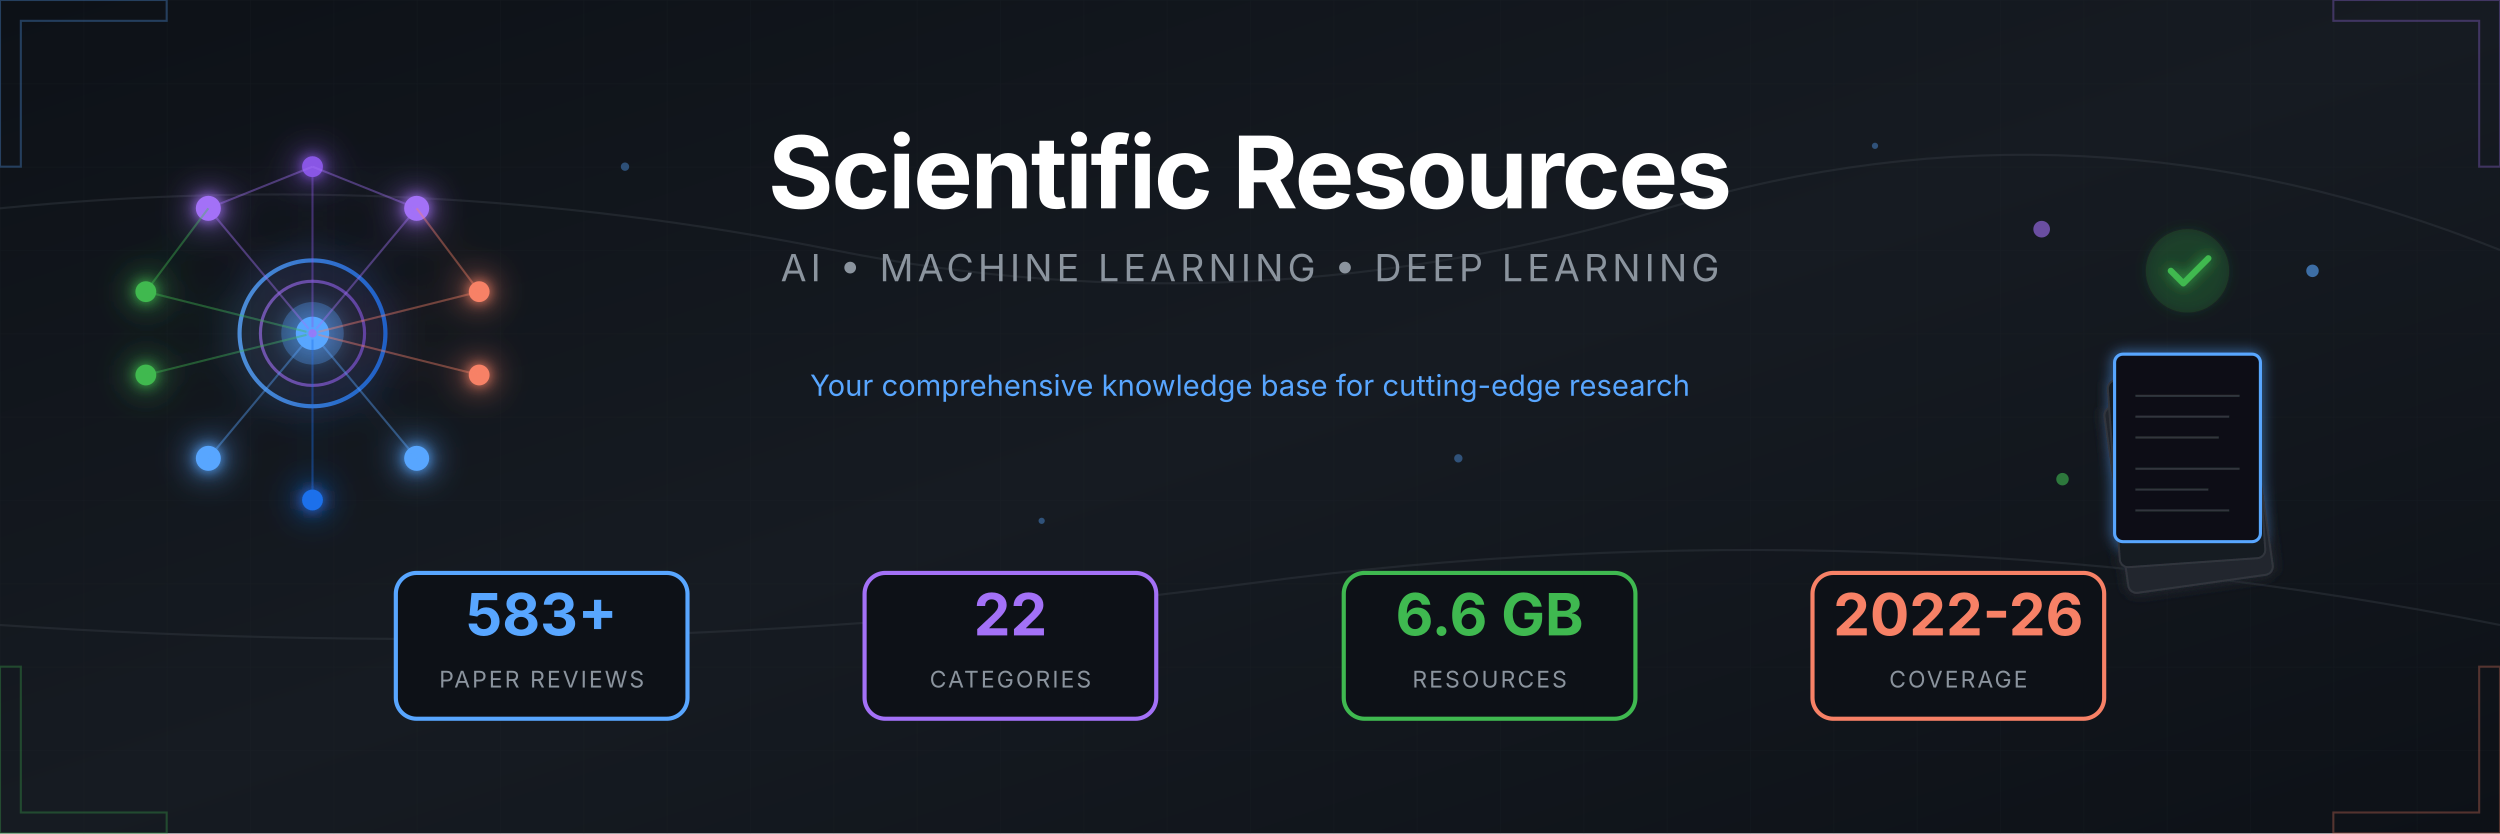
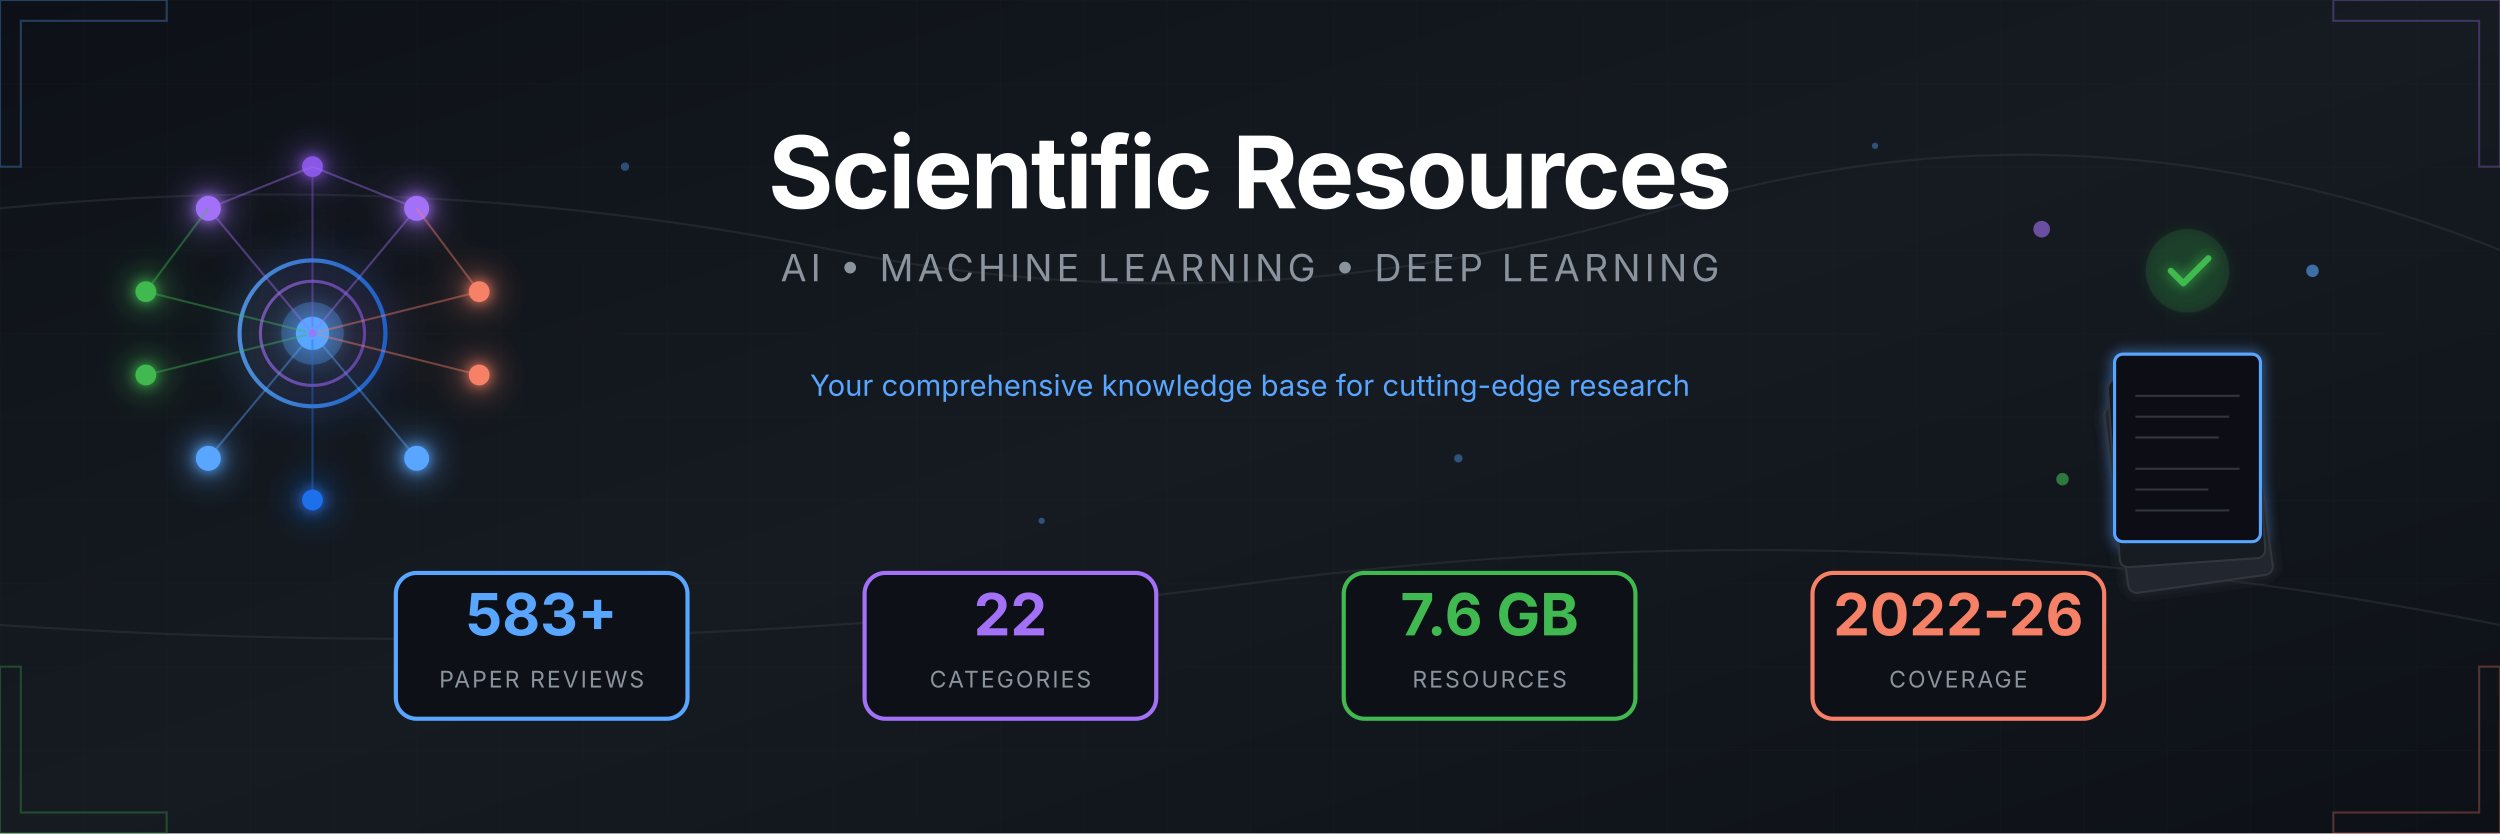
<svg xmlns="http://www.w3.org/2000/svg" viewBox="0 0 1200 400">
  <defs>
    <linearGradient id="bgGrad" x1="0%" y1="0%" x2="100%" y2="100%">
      <stop offset="0%" style="stop-color:#0d1117" />
      <stop offset="50%" style="stop-color:#161b22" />
      <stop offset="100%" style="stop-color:#0d1117" />
    </linearGradient>
    <linearGradient id="accentBlue" x1="0%" y1="0%" x2="100%" y2="0%">
      <stop offset="0%" style="stop-color:#58a6ff" />
      <stop offset="100%" style="stop-color:#1f6feb" />
    </linearGradient>
    <linearGradient id="accentPurple" x1="0%" y1="0%" x2="100%" y2="0%">
      <stop offset="0%" style="stop-color:#a371f7" />
      <stop offset="100%" style="stop-color:#8957e5" />
    </linearGradient>
    <linearGradient id="accentGreen" x1="0%" y1="0%" x2="100%" y2="0%">
      <stop offset="0%" style="stop-color:#3fb950" />
      <stop offset="100%" style="stop-color:#238636" />
    </linearGradient>
    <linearGradient id="accentOrange" x1="0%" y1="0%" x2="100%" y2="0%">
      <stop offset="0%" style="stop-color:#f78166" />
      <stop offset="100%" style="stop-color:#da3633" />
    </linearGradient>
    <filter id="glow" x="-50%" y="-50%" width="200%" height="200%">
      <feGaussianBlur stdDeviation="3" result="blur" />
      <feMerge>
        <feMergeNode in="blur" />
        <feMergeNode in="SourceGraphic" />
      </feMerge>
    </filter>
    <filter id="softGlow" x="-50%" y="-50%" width="200%" height="200%">
      <feGaussianBlur stdDeviation="8" result="blur" />
      <feMerge>
        <feMergeNode in="blur" />
        <feMergeNode in="SourceGraphic" />
      </feMerge>
    </filter>
    <pattern id="grid" width="40" height="40" patternUnits="userSpaceOnUse">
      <path d="M 40 0 L 0 0 0 40" fill="none" stroke="#21262d" stroke-width="0.5" />
    </pattern>
    <pattern id="circuit" width="100" height="100" patternUnits="userSpaceOnUse">
      <circle cx="0" cy="0" r="2" fill="#30363d" />
      <circle cx="100" cy="0" r="2" fill="#30363d" />
      <circle cx="0" cy="100" r="2" fill="#30363d" />
      <circle cx="100" cy="100" r="2" fill="#30363d" />
      <circle cx="50" cy="50" r="2" fill="#30363d" />
      <path d="M0,0 L50,50 M100,0 L50,50 M50,50 L50,100" stroke="#21262d" stroke-width="1" fill="none" />
    </pattern>
  </defs>
  <rect width="1200" height="400" fill="url(#bgGrad)" />
  <rect width="1200" height="400" fill="url(#grid)" opacity="0.3" />
  <g stroke="#30363d" stroke-width="1" fill="none" opacity="0.5">
    <path d="M0,100 Q200,80 400,120 T800,100 T1200,120" />
    <path d="M0,300 Q300,320 600,280 T1200,300" />
  </g>
  <g transform="translate(150, 160)" filter="url(#softGlow)">
    <circle cx="0" cy="0" r="35" fill="none" stroke="url(#accentBlue)" stroke-width="2" opacity="0.8" />
    <circle cx="0" cy="0" r="25" fill="none" stroke="url(#accentPurple)" stroke-width="1.5" opacity="0.6" />
    <circle cx="0" cy="0" r="15" fill="#58a6ff" opacity="0.3" />
    <circle cx="0" cy="0" r="8" fill="#58a6ff" />
    <g filter="url(#glow)">
      <circle cx="-50" cy="-60" r="6" fill="#a371f7" />
      <circle cx="50" cy="-60" r="6" fill="#a371f7" />
      <circle cx="0" cy="-80" r="5" fill="#8957e5" />
      <circle cx="-80" cy="-20" r="5" fill="#3fb950" />
      <circle cx="-80" cy="20" r="5" fill="#3fb950" />
      <circle cx="80" cy="-20" r="5" fill="#f78166" />
      <circle cx="80" cy="20" r="5" fill="#f78166" />
      <circle cx="-50" cy="60" r="6" fill="#58a6ff" />
      <circle cx="50" cy="60" r="6" fill="#58a6ff" />
      <circle cx="0" cy="80" r="5" fill="#1f6feb" />
    </g>
    <g stroke-width="1" fill="none" opacity="0.4">
      <line x1="0" y1="0" x2="-50" y2="-60" stroke="#a371f7" />
      <line x1="0" y1="0" x2="50" y2="-60" stroke="#a371f7" />
      <line x1="0" y1="0" x2="0" y2="-80" stroke="#8957e5" />
      <line x1="0" y1="0" x2="-80" y2="-20" stroke="#3fb950" />
      <line x1="0" y1="0" x2="-80" y2="20" stroke="#3fb950" />
      <line x1="0" y1="0" x2="80" y2="-20" stroke="#f78166" />
      <line x1="0" y1="0" x2="80" y2="20" stroke="#f78166" />
      <line x1="0" y1="0" x2="-50" y2="60" stroke="#58a6ff" />
      <line x1="0" y1="0" x2="50" y2="60" stroke="#58a6ff" />
      <line x1="0" y1="0" x2="0" y2="80" stroke="#1f6feb" />
      <line x1="-50" y1="-60" x2="0" y2="-80" stroke="#a371f7" />
      <line x1="50" y1="-60" x2="0" y2="-80" stroke="#a371f7" />
      <line x1="-80" y1="-20" x2="-50" y2="-60" stroke="#3fb950" />
      <line x1="80" y1="-20" x2="50" y2="-60" stroke="#f78166" />
    </g>
    <circle r="3" fill="#58a6ff" opacity="0.8">
      <animateMotion dur="8s" repeatCount="indefinite" path="M0,-50 A50,50 0 1,1 0,50 A50,50 0 1,1 0,-50" />
    </circle>
    <circle r="2" fill="#a371f7" opacity="0.8">
      <animateMotion dur="6s" repeatCount="indefinite" path="M0,-70 A70,70 0 1,0 0,70 A70,70 0 1,0 0,-70" />
    </circle>
  </g>
  <g transform="translate(1050, 160)">
    <g filter="url(#glow)">
      <rect x="-45" y="30" width="70" height="90" rx="4" fill="#21262d" stroke="#30363d" stroke-width="1" transform="rotate(-8)" />
      <rect x="-40" y="20" width="70" height="90" rx="4" fill="#161b22" stroke="#30363d" stroke-width="1" transform="rotate(-4)" />
      <rect x="-35" y="10" width="70" height="90" rx="4" fill="#0d1117" stroke="#58a6ff" stroke-width="1.5" />
      <g transform="translate(-35, 10)" stroke="#30363d" stroke-width="1">
        <line x1="10" y1="20" x2="60" y2="20" />
        <line x1="10" y1="30" x2="55" y2="30" />
        <line x1="10" y1="40" x2="50" y2="40" />
        <line x1="10" y1="55" x2="60" y2="55" />
        <line x1="10" y1="65" x2="45" y2="65" />
        <line x1="10" y1="75" x2="55" y2="75" />
      </g>
      <circle cx="0" cy="-30" r="20" fill="#238636" opacity="0.2" />
      <path d="M-8,-30 L-2,-24 L10,-36" stroke="#3fb950" stroke-width="3" fill="none" stroke-linecap="round" stroke-linejoin="round" />
    </g>
    <g opacity="0.6">
      <circle cx="-70" cy="-50" r="4" fill="#a371f7">
        <animate attributeName="cy" values="-50;-55;-50" dur="3s" repeatCount="indefinite" />
      </circle>
      <circle cx="60" cy="-30" r="3" fill="#58a6ff">
        <animate attributeName="cy" values="-30;-25;-30" dur="2.5s" repeatCount="indefinite" />
      </circle>
      <circle cx="-60" cy="70" r="3" fill="#3fb950">
        <animate attributeName="cy" values="70;75;70" dur="4s" repeatCount="indefinite" />
      </circle>
    </g>
  </g>
  <g transform="translate(600, 0)">
    <text x="0" y="100" text-anchor="middle" font-family="'SF Pro Display', 'Segoe UI', system-ui, sans-serif" font-size="48" font-weight="700" fill="#ffffff" letter-spacing="-1">
      Scientific Resources
    </text>
    <text x="0" y="135" text-anchor="middle" font-family="'SF Pro Display', 'Segoe UI', system-ui, sans-serif" font-size="18" fill="#8b949e" letter-spacing="2">
      AI • MACHINE LEARNING • DEEP LEARNING
    </text>
    <line x1="-150" y1="160" x2="150" y2="160" stroke="url(#accentBlue)" stroke-width="2" opacity="0.5" />
    <text x="0" y="190" text-anchor="middle" font-family="'SF Pro Display', 'Segoe UI', system-ui, sans-serif" font-size="14" fill="#58a6ff">
      Your comprehensive knowledge base for cutting-edge research
    </text>
  </g>
  <g transform="translate(600, 310)">
    <g transform="translate(-340, 0)">
      <rect x="-70" y="-35" width="140" height="70" rx="10" fill="#0d1117" stroke="#58a6ff" stroke-width="2" />
      <text x="0" y="-5" text-anchor="middle" font-family="'SF Pro Display', 'Segoe UI', system-ui, sans-serif" font-size="28" font-weight="700" fill="#58a6ff">583+</text>
      <text x="0" y="20" text-anchor="middle" font-family="'SF Pro Display', 'Segoe UI', system-ui, sans-serif" font-size="11" fill="#8b949e" letter-spacing="1">PAPER REVIEWS</text>
    </g>
    <g transform="translate(-115, 0)">
      <rect x="-70" y="-35" width="140" height="70" rx="10" fill="#0d1117" stroke="#a371f7" stroke-width="2" />
      <text x="0" y="-5" text-anchor="middle" font-family="'SF Pro Display', 'Segoe UI', system-ui, sans-serif" font-size="28" font-weight="700" fill="#a371f7">22</text>
      <text x="0" y="20" text-anchor="middle" font-family="'SF Pro Display', 'Segoe UI', system-ui, sans-serif" font-size="11" fill="#8b949e" letter-spacing="1">CATEGORIES</text>
    </g>
    <g transform="translate(115, 0)">
      <rect x="-70" y="-35" width="140" height="70" rx="10" fill="#0d1117" stroke="#3fb950" stroke-width="2" />
-       <text x="0" y="-5" text-anchor="middle" font-family="'SF Pro Display', 'Segoe UI', system-ui, sans-serif" font-size="28" font-weight="700" fill="#3fb950">6.6 GB</text>
+       <text x="0" y="-5" text-anchor="middle" font-family="'SF Pro Display', 'Segoe UI', system-ui, sans-serif" font-size="28" font-weight="700" fill="#3fb950">7.6 GB</text>
      <text x="0" y="20" text-anchor="middle" font-family="'SF Pro Display', 'Segoe UI', system-ui, sans-serif" font-size="11" fill="#8b949e" letter-spacing="1">RESOURCES</text>
    </g>
    <g transform="translate(340, 0)">
      <rect x="-70" y="-35" width="140" height="70" rx="10" fill="#0d1117" stroke="#f78166" stroke-width="2" />
      <text x="0" y="-5" text-anchor="middle" font-family="'SF Pro Display', 'Segoe UI', system-ui, sans-serif" font-size="28" font-weight="700" fill="#f78166">2022-26</text>
      <text x="0" y="20" text-anchor="middle" font-family="'SF Pro Display', 'Segoe UI', system-ui, sans-serif" font-size="11" fill="#8b949e" letter-spacing="1">COVERAGE</text>
    </g>
  </g>
  <g opacity="0.3">
    <path d="M0,0 L80,0 L80,10 L10,10 L10,80 L0,80 Z" fill="none" stroke="#58a6ff" stroke-width="1" />
    <path d="M1200,0 L1120,0 L1120,10 L1190,10 L1190,80 L1200,80 Z" fill="none" stroke="#a371f7" stroke-width="1" />
    <path d="M0,400 L80,400 L80,390 L10,390 L10,320 L0,320 Z" fill="none" stroke="#3fb950" stroke-width="1" />
    <path d="M1200,400 L1120,400 L1120,390 L1190,390 L1190,320 L1200,320 Z" fill="none" stroke="#f78166" stroke-width="1" />
  </g>
  <g fill="#58a6ff" opacity="0.4">
    <circle cx="300" cy="80" r="2">
      <animate attributeName="opacity" values="0.2;0.6;0.2" dur="4s" repeatCount="indefinite" />
    </circle>
    <circle cx="500" cy="250" r="1.5">
      <animate attributeName="opacity" values="0.3;0.7;0.3" dur="3s" repeatCount="indefinite" />
    </circle>
    <circle cx="700" cy="220" r="2">
      <animate attributeName="opacity" values="0.2;0.5;0.2" dur="5s" repeatCount="indefinite" />
    </circle>
    <circle cx="900" cy="70" r="1.5">
      <animate attributeName="opacity" values="0.4;0.8;0.4" dur="3.5s" repeatCount="indefinite" />
    </circle>
  </g>
</svg>
